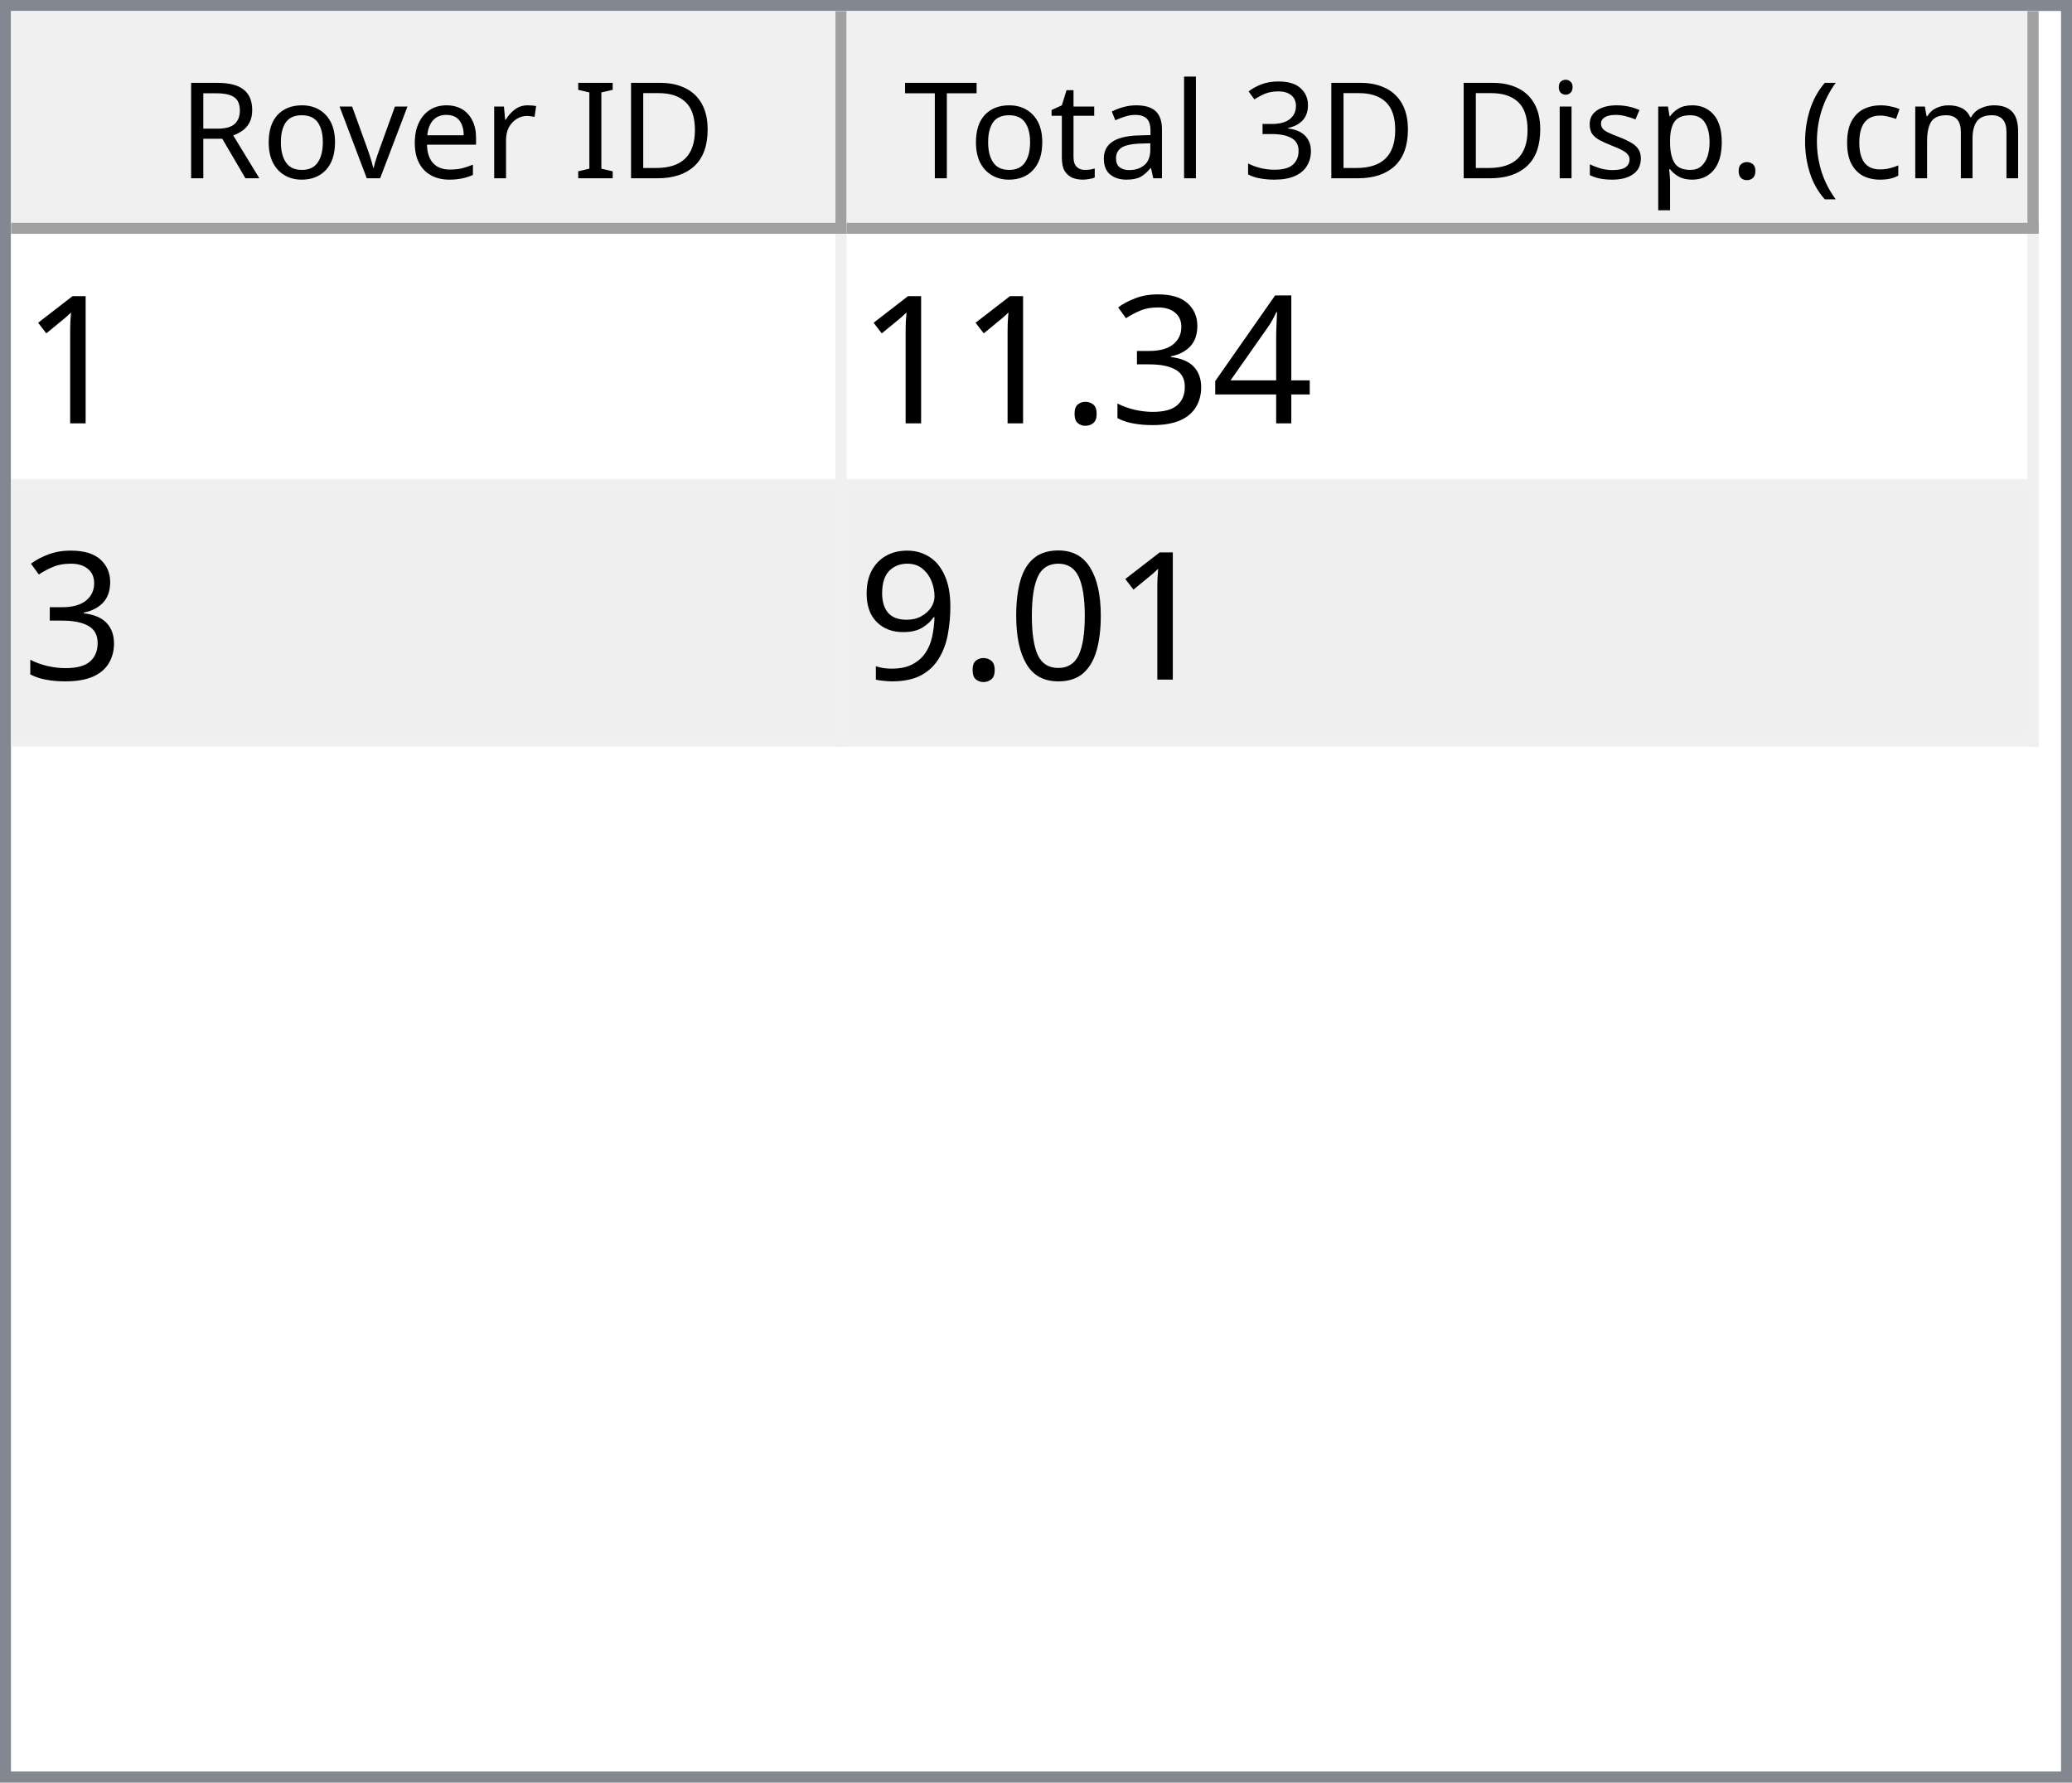
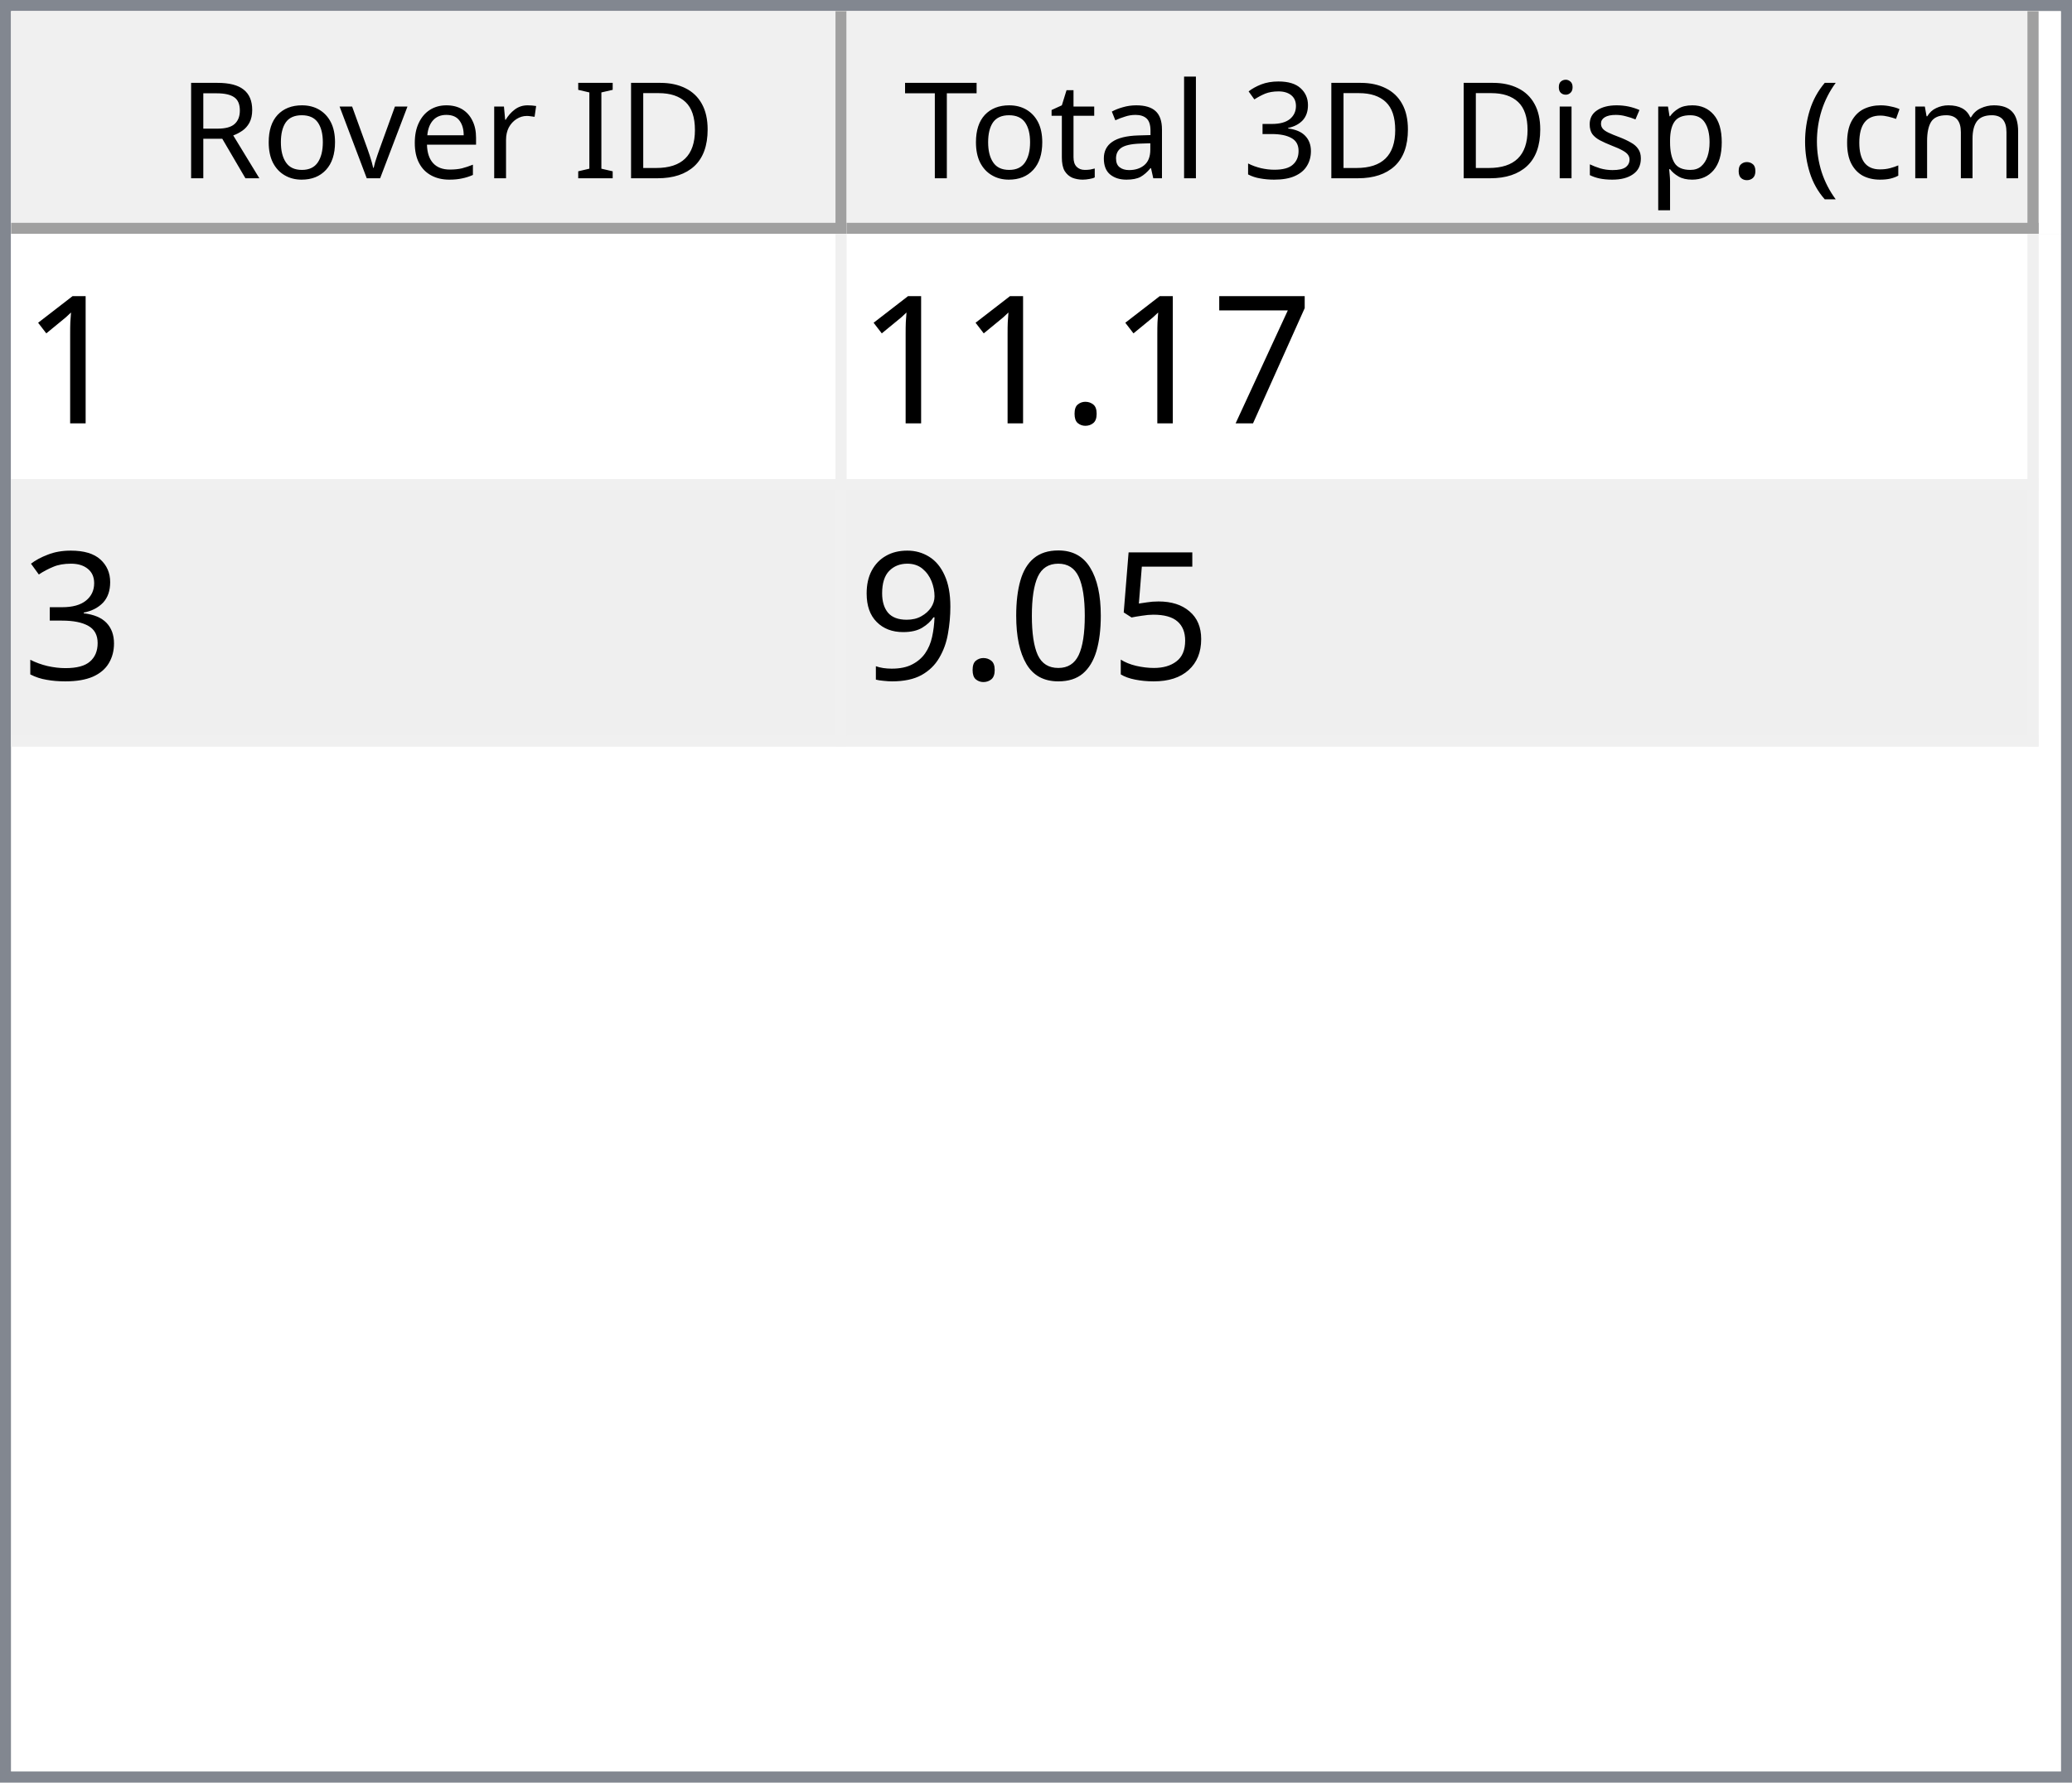
<svg xmlns="http://www.w3.org/2000/svg" style="fill-opacity:1; color-rendering:auto; color-interpolation:auto; text-rendering:auto; stroke:black; stroke-linecap:square; stroke-miterlimit:10; shape-rendering:auto; stroke-opacity:1; fill:black; stroke-dasharray:none; font-weight:normal; stroke-width:1; font-family:'Dialog'; font-style:normal; stroke-linejoin:miter; font-size:12px; stroke-dashoffset:0; image-rendering:auto;" width="186" height="160">
  <defs id="genericDefs" />
  <g>
    <defs id="defs1">
      <clipPath clipPathUnits="userSpaceOnUse" id="clipPath1">
        <path d="M0 0 L186 0 L186 160 L0 160 L0 0 Z" />
      </clipPath>
      <clipPath clipPathUnits="userSpaceOnUse" id="clipPath2">
        <path d="M0 0 L0 160 L186 160 L186 0 Z" />
      </clipPath>
      <clipPath clipPathUnits="userSpaceOnUse" id="clipPath3">
        <path d="M0 0 L0 20 L184 20 L184 0 Z" />
      </clipPath>
      <clipPath clipPathUnits="userSpaceOnUse" id="clipPath4">
        <path d="M0 0 L0 20 L75 20 L75 0 Z" />
      </clipPath>
      <clipPath clipPathUnits="userSpaceOnUse" id="clipPath5">
        <path d="M1 1 L1 19 L74 19 L74 1 Z" />
      </clipPath>
      <clipPath clipPathUnits="userSpaceOnUse" id="clipPath6">
        <path d="M0 0 L0 18 L73 18 L73 0 Z" />
      </clipPath>
      <clipPath clipPathUnits="userSpaceOnUse" id="clipPath7">
        <path d="M-0.5 -0.5 L-0.5 19.5 L74.5 19.5 L74.5 -0.5 Z" />
      </clipPath>
      <clipPath clipPathUnits="userSpaceOnUse" id="clipPath8">
        <path d="M0 0 L0 20 L107 20 L107 0 Z" />
      </clipPath>
      <clipPath clipPathUnits="userSpaceOnUse" id="clipPath9">
        <path d="M1 1 L1 19 L106 19 L106 1 Z" />
      </clipPath>
      <clipPath clipPathUnits="userSpaceOnUse" id="clipPath10">
        <path d="M0 0 L0 18 L105 18 L105 0 Z" />
      </clipPath>
      <clipPath clipPathUnits="userSpaceOnUse" id="clipPath11">
        <path d="M-0.5 -0.5 L-0.5 19.5 L106.5 19.5 L106.5 -0.5 Z" />
      </clipPath>
      <clipPath clipPathUnits="userSpaceOnUse" id="clipPath12">
        <path d="M0 0 L0 138 L184 138 L184 0 Z" />
      </clipPath>
      <clipPath clipPathUnits="userSpaceOnUse" id="clipPath13">
        <path d="M0 0 L0 46 L182 46 L182 0 Z" />
      </clipPath>
      <clipPath clipPathUnits="userSpaceOnUse" id="clipPath14">
        <path d="M-0.5 -0.5 L-0.5 45.5 L181.5 45.5 L181.5 -0.5 Z" />
      </clipPath>
      <clipPath clipPathUnits="userSpaceOnUse" id="clipPath15">
        <path d="M0 0 L0 22 L74 22 L74 0 Z" />
      </clipPath>
      <clipPath clipPathUnits="userSpaceOnUse" id="clipPath16">
        <path d="M0 0 L0 22 L106 22 L106 0 Z" />
      </clipPath>
      <font horiz-adv-x="64.551" id="font1">
        <font-face ascent="107.91" descent="25.098" units-per-em="100" style="font-style:normal; font-family:Segoe UI; font-weight:normal;" />
        <missing-glyph horiz-adv-x="64.551" d="M8.109 0 L8.109 68.266 L56.453 68.266 L56.453 0 L8.109 0 ZM15.328 7.234 L49.219 7.234 L49.219 61.031 L15.328 61.031 L15.328 7.234 Z" />
        <glyph unicode="D" horiz-adv-x="70.117" d="M9.188 0 L9.188 70.016 L28.516 70.016 Q65.531 70.016 65.531 35.891 Q65.531 19.672 55.25 9.836 Q44.969 0 27.734 0 L9.188 0 ZM17.391 62.594 L17.391 7.422 L27.828 7.422 Q41.609 7.422 49.273 14.797 Q56.938 22.172 56.938 35.688 Q56.938 62.594 28.328 62.594 L17.391 62.594 Z" />
        <glyph unicode="I" horiz-adv-x="26.611" d="M17.391 0 L9.188 0 L9.188 70.016 L17.391 70.016 L17.391 0 Z" />
        <glyph unicode=" " horiz-adv-x="27.393" d="" />
        <glyph unicode="r" horiz-adv-x="34.766" d="M34.188 41.891 Q32.078 43.5 28.125 43.5 Q23 43.5 19.555 38.672 Q16.109 33.844 16.109 25.484 L16.109 0 L8.109 0 L8.109 50 L16.109 50 L16.109 39.703 L16.312 39.703 Q18.016 44.969 21.531 47.922 Q25.047 50.875 29.391 50.875 Q32.516 50.875 34.188 50.203 L34.188 41.891 Z" />
        <glyph unicode="e" horiz-adv-x="52.295" d="M48.297 23 L12.984 23 Q13.188 14.656 17.484 10.109 Q21.781 5.562 29.297 5.562 Q37.75 5.562 44.828 11.141 L44.828 3.609 Q38.234 -1.172 27.391 -1.172 Q16.797 -1.172 10.742 5.641 Q4.688 12.453 4.688 24.812 Q4.688 36.469 11.305 43.82 Q17.922 51.172 27.734 51.172 Q37.547 51.172 42.922 44.828 Q48.297 38.484 48.297 27.203 L48.297 23 ZM40.094 29.781 Q40.047 36.719 36.75 40.578 Q33.453 44.438 27.594 44.438 Q21.922 44.438 17.969 40.383 Q14.016 36.328 13.094 29.781 L40.094 29.781 Z" />
        <glyph unicode="v" horiz-adv-x="47.9" d="M47.406 50 L27.484 0 L19.625 0 L0.688 50 L9.469 50 L22.172 13.672 Q23.578 9.672 23.922 6.688 L24.125 6.688 Q24.609 10.453 25.688 13.484 L38.969 50 L47.406 50 Z" />
        <glyph unicode="o" horiz-adv-x="58.594" d="M29 -1.172 Q17.922 -1.172 11.305 5.836 Q4.688 12.844 4.688 24.422 Q4.688 37.016 11.57 44.094 Q18.453 51.172 30.172 51.172 Q41.359 51.172 47.633 44.289 Q53.906 37.406 53.906 25.203 Q53.906 13.234 47.141 6.031 Q40.375 -1.172 29 -1.172 ZM29.594 44.438 Q21.875 44.438 17.383 39.188 Q12.891 33.938 12.891 24.703 Q12.891 15.828 17.43 10.695 Q21.969 5.562 29.594 5.562 Q37.359 5.562 41.531 10.594 Q45.703 15.625 45.703 24.906 Q45.703 34.281 41.531 39.359 Q37.359 44.438 29.594 44.438 Z" />
        <glyph unicode="R" horiz-adv-x="59.814" d="M59.375 0 L49.609 0 L37.891 19.625 Q36.281 22.359 34.766 24.289 Q33.25 26.219 31.664 27.438 Q30.078 28.656 28.25 29.219 Q26.422 29.781 24.125 29.781 L17.391 29.781 L17.391 0 L9.188 0 L9.188 70.016 L30.078 70.016 Q34.672 70.016 38.555 68.867 Q42.438 67.719 45.289 65.375 Q48.141 63.031 49.758 59.547 Q51.375 56.062 51.375 51.375 Q51.375 47.703 50.273 44.656 Q49.172 41.609 47.148 39.211 Q45.125 36.812 42.266 35.133 Q39.406 33.453 35.844 32.516 L35.844 32.328 Q37.594 31.547 38.891 30.547 Q40.188 29.547 41.359 28.18 Q42.531 26.812 43.68 25.078 Q44.828 23.344 46.234 21.047 L59.375 0 ZM17.391 62.594 L17.391 37.203 L28.516 37.203 Q31.594 37.203 34.203 38.133 Q36.812 39.062 38.719 40.797 Q40.625 42.531 41.703 45.047 Q42.781 47.562 42.781 50.688 Q42.781 56.297 39.141 59.445 Q35.5 62.594 28.609 62.594 L17.391 62.594 Z" />
        <glyph unicode=")" horiz-adv-x="30.176" d="M8.297 -15.922 L1.172 -15.922 Q16.406 2.344 16.406 26.812 Q16.406 51.469 1.078 70.016 L8.297 70.016 Q23.531 52.156 23.531 26.703 Q23.531 1.375 8.297 -15.922 Z" />
        <glyph unicode="m" horiz-adv-x="86.133" d="M79.109 0 L71.094 0 L71.094 28.719 Q71.094 37.016 68.531 40.727 Q65.969 44.438 59.906 44.438 Q54.781 44.438 51.195 39.75 Q47.609 35.062 47.609 28.516 L47.609 0 L39.594 0 L39.594 29.688 Q39.594 44.438 28.219 44.438 Q22.953 44.438 19.531 40.016 Q16.109 35.594 16.109 28.516 L16.109 0 L8.109 0 L8.109 50 L16.109 50 L16.109 42.094 L16.312 42.094 Q21.625 51.172 31.844 51.172 Q36.969 51.172 40.773 48.312 Q44.578 45.453 46 40.828 Q51.562 51.172 62.594 51.172 Q79.109 51.172 79.109 30.812 L79.109 0 Z" />
        <glyph unicode="c" horiz-adv-x="46.191" d="M42.188 2.297 Q36.422 -1.172 28.516 -1.172 Q17.828 -1.172 11.258 5.789 Q4.688 12.75 4.688 23.828 Q4.688 36.188 11.766 43.68 Q18.844 51.172 30.672 51.172 Q37.25 51.172 42.281 48.734 L42.281 40.531 Q36.719 44.438 30.375 44.438 Q22.703 44.438 17.797 38.945 Q12.891 33.453 12.891 24.516 Q12.891 15.719 17.508 10.641 Q22.125 5.562 29.891 5.562 Q36.422 5.562 42.188 9.906 L42.188 2.297 Z" />
        <glyph unicode="(" horiz-adv-x="30.176" d="M29.109 -15.922 L21.969 -15.922 Q6.844 1.375 6.844 26.703 Q6.844 52.156 21.969 70.016 L29.203 70.016 Q13.875 51.469 13.875 26.812 Q13.875 2.344 29.109 -15.922 Z" />
        <glyph unicode="." horiz-adv-x="21.68" d="M10.891 -1.078 Q8.641 -1.078 7.055 0.539 Q5.469 2.156 5.469 4.391 Q5.469 6.641 7.055 8.273 Q8.641 9.906 10.891 9.906 Q13.188 9.906 14.797 8.273 Q16.406 6.641 16.406 4.391 Q16.406 2.156 14.797 0.539 Q13.188 -1.078 10.891 -1.078 Z" />
        <glyph unicode="p" horiz-adv-x="58.789" d="M16.312 7.234 L16.109 7.234 L16.109 -23 L8.109 -23 L8.109 50 L16.109 50 L16.109 41.219 L16.312 41.219 Q22.219 51.172 33.594 51.172 Q43.266 51.172 48.688 44.461 Q54.109 37.75 54.109 26.469 Q54.109 13.922 48 6.375 Q41.891 -1.172 31.297 -1.172 Q21.578 -1.172 16.312 7.234 ZM16.109 27.391 L16.109 20.406 Q16.109 14.203 20.141 9.883 Q24.172 5.562 30.375 5.562 Q37.641 5.562 41.773 11.133 Q45.906 16.703 45.906 26.609 Q45.906 34.969 42.047 39.703 Q38.188 44.438 31.594 44.438 Q24.609 44.438 20.359 39.578 Q16.109 34.719 16.109 27.391 Z" />
        <glyph unicode="s" horiz-adv-x="42.432" d="M5.078 1.812 L5.078 10.406 Q11.625 5.562 19.484 5.562 Q30.031 5.562 30.031 12.594 Q30.031 14.594 29.125 15.992 Q28.219 17.391 26.68 18.461 Q25.141 19.531 23.07 20.383 Q21 21.234 18.609 22.172 Q15.281 23.484 12.766 24.828 Q10.25 26.172 8.57 27.859 Q6.891 29.547 6.031 31.695 Q5.172 33.844 5.172 36.719 Q5.172 40.234 6.789 42.945 Q8.406 45.656 11.086 47.484 Q13.766 49.312 17.211 50.242 Q20.656 51.172 24.312 51.172 Q30.812 51.172 35.938 48.922 L35.938 40.828 Q30.422 44.438 23.25 44.438 Q21 44.438 19.195 43.922 Q17.391 43.406 16.094 42.477 Q14.797 41.547 14.086 40.258 Q13.375 38.969 13.375 37.406 Q13.375 35.453 14.086 34.133 Q14.797 32.812 16.164 31.789 Q17.531 30.766 19.484 29.938 Q21.438 29.109 23.922 28.125 Q27.25 26.859 29.883 25.516 Q32.516 24.172 34.375 22.484 Q36.234 20.797 37.234 18.602 Q38.234 16.406 38.234 13.375 Q38.234 9.672 36.602 6.938 Q34.969 4.203 32.234 2.398 Q29.5 0.594 25.93 -0.289 Q22.359 -1.172 18.453 -1.172 Q10.75 -1.172 5.078 1.812 Z" />
        <glyph unicode="i" horiz-adv-x="24.219" d="M12.203 62.703 Q10.062 62.703 8.547 64.164 Q7.031 65.625 7.031 67.875 Q7.031 70.125 8.547 71.609 Q10.062 73.094 12.203 73.094 Q14.406 73.094 15.945 71.609 Q17.484 70.125 17.484 67.875 Q17.484 65.719 15.945 64.211 Q14.406 62.703 12.203 62.703 ZM16.109 0 L8.109 0 L8.109 50 L16.109 50 L16.109 0 Z" />
        <glyph unicode="3" horiz-adv-x="53.906" d="M46.531 19.828 Q46.531 15.094 44.75 11.211 Q42.969 7.328 39.719 4.57 Q36.469 1.812 31.93 0.297 Q27.391 -1.219 21.922 -1.219 Q11.922 -1.219 6 2.594 L6 11.188 Q13.094 5.609 22.219 5.609 Q25.875 5.609 28.828 6.539 Q31.781 7.469 33.906 9.227 Q36.031 10.984 37.18 13.477 Q38.328 15.969 38.328 19.094 Q38.328 32.812 18.797 32.812 L12.984 32.812 L12.984 39.594 L18.5 39.594 Q35.797 39.594 35.797 52.484 Q35.797 64.406 22.609 64.406 Q15.188 64.406 8.688 59.422 L8.688 67.188 Q15.375 71.188 24.609 71.188 Q29 71.188 32.57 69.969 Q36.141 68.75 38.68 66.555 Q41.219 64.359 42.609 61.281 Q44 58.203 44 54.5 Q44 40.672 30.031 36.719 L30.031 36.531 Q33.594 36.141 36.625 34.797 Q39.656 33.453 41.852 31.305 Q44.047 29.156 45.289 26.25 Q46.531 23.344 46.531 19.828 Z" />
        <glyph unicode="l" horiz-adv-x="24.219" d="M16.109 0 L8.109 0 L8.109 74.031 L16.109 74.031 L16.109 0 Z" />
        <glyph unicode="a" horiz-adv-x="50.879" d="M43.891 0 L35.891 0 L35.891 7.812 L35.688 7.812 Q30.469 -1.172 20.312 -1.172 Q12.844 -1.172 8.617 2.781 Q4.391 6.734 4.391 13.281 Q4.391 27.297 20.906 29.594 L35.891 31.688 Q35.891 44.438 25.594 44.438 Q16.547 44.438 9.281 38.281 L9.281 46.484 Q16.656 51.172 26.266 51.172 Q43.891 51.172 43.891 32.516 L43.891 0 ZM35.891 25.297 L23.828 23.641 Q18.266 22.859 15.43 20.875 Q12.594 18.891 12.594 13.875 Q12.594 10.203 15.211 7.883 Q17.828 5.562 22.172 5.562 Q28.125 5.562 32.008 9.742 Q35.891 13.922 35.891 20.312 L35.891 25.297 Z" />
        <glyph unicode="t" horiz-adv-x="33.887" d="M31.297 0.484 Q28.469 -1.078 23.828 -1.078 Q10.688 -1.078 10.688 13.578 L10.688 43.172 L2.094 43.172 L2.094 50 L10.688 50 L10.688 62.203 L18.703 64.797 L18.703 50 L31.297 50 L31.297 43.172 L18.703 43.172 L18.703 14.984 Q18.703 9.969 20.414 7.82 Q22.125 5.672 26.078 5.672 Q29.109 5.672 31.297 7.328 L31.297 0.484 Z" />
        <glyph unicode="T" horiz-adv-x="52.393" d="M50.594 62.594 L30.375 62.594 L30.375 0 L22.172 0 L22.172 62.594 L2 62.594 L2 70.016 L50.594 70.016 L50.594 62.594 Z" />
      </font>
      <font horiz-adv-x="75.0" id="font2">
        <font-face ascent="100.537" descent="21.973" units-per-em="100" style="font-style:normal; font-family:sans-serif; font-weight:normal;" />
        <missing-glyph horiz-adv-x="75.0" d="M12.5 0 L12.5 62.5 L62.5 62.5 L62.5 0 L12.5 0 ZM14.062 1.562 L60.938 1.562 L60.938 60.938 L14.062 60.938 L14.062 1.562 Z" />
        <glyph unicode="1" horiz-adv-x="55.615" d="M37.25 0 L28.469 0 L28.469 56 Q25.297 52.984 20.141 49.953 Q14.984 46.922 10.891 45.406 L10.891 53.906 Q18.266 57.375 23.781 62.305 Q29.297 67.234 31.594 71.875 L37.25 71.875 L37.25 0 Z" />
-         <glyph unicode="4" horiz-adv-x="55.615" d="M32.328 0 L32.328 17.141 L1.266 17.141 L1.266 25.203 L33.938 71.578 L41.109 71.578 L41.109 25.203 L50.781 25.203 L50.781 17.141 L41.109 17.141 L41.109 0 L32.328 0 ZM32.328 25.203 L32.328 57.469 L9.906 25.203 L32.328 25.203 Z" />
+         <glyph unicode="7" horiz-adv-x="55.615" d="M4.734 62.203 L4.734 70.656 L51.078 70.656 L51.078 63.812 Q44.234 56.547 37.523 44.484 Q30.812 32.422 27.156 19.672 Q24.516 10.688 23.781 0 L14.75 0 Q14.891 8.453 18.062 20.414 Q21.234 32.375 27.172 43.484 Q33.109 54.594 39.797 62.203 L4.734 62.203 Z" />
+         <glyph unicode="." horiz-adv-x="27.783" d="M9.078 0 L9.078 10.016 L19.094 10.016 L19.094 0 L9.078 0 Z" />
        <glyph unicode="3" horiz-adv-x="55.615" d="M4.203 18.891 L12.984 20.062 Q14.5 12.594 18.141 9.297 Q21.781 6 27 6 Q33.203 6 37.477 10.297 Q41.75 14.594 41.75 20.953 Q41.75 27 37.797 30.93 Q33.844 34.859 27.734 34.859 Q25.25 34.859 21.531 33.891 L22.516 41.609 Q23.391 41.5 23.922 41.5 Q29.547 41.5 34.039 44.43 Q38.531 47.359 38.531 53.469 Q38.531 58.297 35.258 61.477 Q31.984 64.656 26.812 64.656 Q21.688 64.656 18.266 61.43 Q14.844 58.203 13.875 51.766 L5.078 53.328 Q6.688 62.156 12.398 67.016 Q18.109 71.875 26.609 71.875 Q32.469 71.875 37.398 69.359 Q42.328 66.844 44.945 62.5 Q47.562 58.156 47.562 53.266 Q47.562 48.641 45.07 44.828 Q42.578 41.016 37.703 38.766 Q44.047 37.312 47.562 32.695 Q51.078 28.078 51.078 21.141 Q51.078 11.766 44.242 5.25 Q37.406 -1.266 26.953 -1.266 Q17.531 -1.266 11.305 4.352 Q5.078 9.969 4.203 18.891 Z" />
-         <glyph unicode="." horiz-adv-x="27.783" d="M9.078 0 L9.078 10.016 L19.094 10.016 L19.094 0 L9.078 0 Z" />
+         <glyph unicode="5" horiz-adv-x="55.615" d="M4.156 18.75 L13.375 19.531 Q14.406 12.797 18.141 9.398 Q21.875 6 27.156 6 Q33.5 6 37.891 10.789 Q42.281 15.578 42.281 23.484 Q42.281 31 38.062 35.352 Q33.844 39.703 27 39.703 Q22.75 39.703 19.336 37.773 Q15.922 35.844 13.969 32.766 L5.719 33.844 L12.641 70.609 L48.25 70.609 L48.25 62.203 L19.672 62.203 L15.828 42.969 Q22.266 47.469 29.344 47.469 Q38.719 47.469 45.164 40.969 Q51.609 34.469 51.609 24.266 Q51.609 14.547 45.953 7.469 Q39.062 -1.219 27.156 -1.219 Q17.391 -1.219 11.211 4.25 Q5.031 9.719 4.156 18.75 Z" />
        <glyph unicode="0" horiz-adv-x="55.615" d="M4.156 35.297 Q4.156 48 6.766 55.742 Q9.375 63.484 14.523 67.68 Q19.672 71.875 27.484 71.875 Q33.25 71.875 37.594 69.555 Q41.938 67.234 44.773 62.867 Q47.609 58.5 49.219 52.227 Q50.828 45.953 50.828 35.297 Q50.828 22.703 48.242 14.969 Q45.656 7.234 40.508 3.008 Q35.359 -1.219 27.484 -1.219 Q17.141 -1.219 11.234 6.203 Q4.156 15.141 4.156 35.297 ZM13.188 35.297 Q13.188 17.672 17.312 11.836 Q21.438 6 27.484 6 Q33.547 6 37.672 11.859 Q41.797 17.719 41.797 35.297 Q41.797 52.984 37.672 58.789 Q33.547 64.594 27.391 64.594 Q21.344 64.594 17.719 59.469 Q13.188 52.938 13.188 35.297 Z" />
        <glyph unicode="9" horiz-adv-x="55.615" d="M5.469 16.547 L13.922 17.328 Q14.984 11.375 18.016 8.688 Q21.047 6 25.781 6 Q29.828 6 32.883 7.859 Q35.938 9.719 37.891 12.82 Q39.844 15.922 41.164 21.195 Q42.484 26.469 42.484 31.938 Q42.484 32.516 42.438 33.688 Q39.797 29.5 35.234 26.883 Q30.672 24.266 25.344 24.266 Q16.453 24.266 10.305 30.711 Q4.156 37.156 4.156 47.703 Q4.156 58.594 10.578 65.234 Q17 71.875 26.656 71.875 Q33.641 71.875 39.43 68.117 Q45.219 64.359 48.219 57.398 Q51.219 50.438 51.219 37.25 Q51.219 23.531 48.242 15.406 Q45.266 7.281 39.383 3.031 Q33.5 -1.219 25.594 -1.219 Q17.188 -1.219 11.867 3.445 Q6.547 8.109 5.469 16.547 ZM41.453 48.141 Q41.453 55.719 37.43 60.156 Q33.406 64.594 27.734 64.594 Q21.875 64.594 17.531 59.812 Q13.188 55.031 13.188 47.406 Q13.188 40.578 17.312 36.305 Q21.438 32.031 27.484 32.031 Q33.594 32.031 37.523 36.305 Q41.453 40.578 41.453 48.141 Z" />
      </font>
    </defs>
    <g style="fill:white; stroke:white;">
      <rect x="0" y="0" width="186" style="clip-path:url(#clipPath1); stroke:none;" height="160" />
    </g>
    <g style="fill:white; text-rendering:optimizeSpeed; color-rendering:optimizeSpeed; image-rendering:optimizeSpeed; shape-rendering:crispEdges; stroke:white; color-interpolation:sRGB;">
      <rect x="0" width="186" height="160" y="0" style="stroke:none;" />
      <path style="stroke:none;" d="M0 160 L186 160 L186 0 L0 0 Z" />
    </g>
    <g style="fill:rgb(240,240,240); font-family:'Segoe UI'; stroke:rgb(240,240,240);">
      <rect x="0" y="0" width="186" style="clip-path:url(#clipPath2); stroke:none;" height="160" />
    </g>
    <g style="fill:rgb(130,135,144); font-family:'Segoe UI'; stroke:rgb(130,135,144);">
      <path d="M0 0 L186 0 L186 160 L0 160 L0 0 ZM1 1 L185 1 L185 159 L1 159 L1 1 Z" style="fill-rule:evenodd; clip-path:url(#clipPath2); stroke:none;" />
    </g>
    <g style="fill:white; font-family:'Segoe UI'; stroke:white;" transform="translate(1,1)">
      <rect x="0" y="0" width="184" style="clip-path:url(#clipPath3); stroke:none;" height="20" />
    </g>
    <g style="fill:rgb(240,240,240); font-family:'Segoe UI'; stroke:rgb(240,240,240);" transform="translate(1,1)">
      <rect x="0" y="0" width="75" style="clip-path:url(#clipPath4); stroke:none;" height="20" />
    </g>
    <g style="font-family:'Segoe UI';" transform="translate(2,2)">
      <text x="14" xml:space="preserve" y="14" style="clip-path:url(#clipPath6); stroke:none;">Rover ID</text>
    </g>
    <g style="fill:rgb(160,160,160); font-family:'Segoe UI'; stroke:rgb(160,160,160); stroke-linejoin:bevel;" transform="translate(1.5,1.5)">
      <line x1="74" x2="74" y1="0" style="fill:none; clip-path:url(#clipPath7);" y2="19" />
    </g>
    <g style="fill:rgb(160,160,160); font-family:'Segoe UI'; stroke:rgb(160,160,160); stroke-linejoin:bevel;" transform="matrix(1,0,0,1,1,1) translate(0.5,0.5)">
      <line x1="0" x2="74" y1="19" style="fill:none; clip-path:url(#clipPath7);" y2="19" />
    </g>
    <g style="fill:rgb(240,240,240); font-family:'Segoe UI'; stroke:rgb(240,240,240);" transform="translate(76,1)">
      <rect x="0" y="0" width="107" style="clip-path:url(#clipPath8); stroke:none;" height="20" />
    </g>
    <g style="font-family:'Segoe UI';" transform="translate(77,2)">
      <text x="1" xml:space="preserve" y="14" style="clip-path:url(#clipPath10); stroke:none;"> Total 3D Disp. (cm)</text>
    </g>
    <g style="fill:rgb(160,160,160); font-family:'Segoe UI'; stroke:rgb(160,160,160); stroke-linejoin:bevel;" transform="translate(76.5,1.5)">
      <line x1="106" x2="106" y1="0" style="fill:none; clip-path:url(#clipPath11);" y2="19" />
    </g>
    <g style="fill:rgb(160,160,160); font-family:'Segoe UI'; stroke:rgb(160,160,160); stroke-linejoin:bevel;" transform="matrix(1,0,0,1,76,1) translate(0.5,0.5)">
      <line x1="0" x2="106" y1="19" style="fill:none; clip-path:url(#clipPath11);" y2="19" />
    </g>
    <g style="fill:white; font-family:'Segoe UI'; stroke:white;" transform="translate(1,21)">
      <rect x="0" y="0" width="184" style="clip-path:url(#clipPath12); stroke:none;" height="138" />
    </g>
    <g style="fill:rgb(240,240,240); font-size:16px; font-family:sans-serif; stroke:rgb(240,240,240);" transform="translate(1,21)">
      <rect x="0" y="0" width="182" style="clip-path:url(#clipPath13); stroke:none;" height="46" />
      <line transform="translate(0.5,0.5)" x1="0" x2="181" y1="22" style="clip-path:url(#clipPath14); fill:none; stroke-linejoin:bevel;" y2="22" />
    </g>
    <g transform="matrix(1,0,0,1,1,21) translate(0.5,0.5)" style="fill:rgb(240,240,240); font-size:16px; font-family:sans-serif; stroke:rgb(240,240,240); stroke-linejoin:bevel;">
      <line x1="0" x2="181" y1="45" style="fill:none; clip-path:url(#clipPath14);" y2="45" />
    </g>
    <g transform="matrix(1,0,0,1,1,21) translate(0.5,0.5)" style="fill:rgb(240,240,240); font-size:16px; font-family:sans-serif; stroke:rgb(240,240,240); stroke-linejoin:bevel;">
      <line x1="74" x2="74" y1="0" style="fill:none; clip-path:url(#clipPath14);" y2="45" />
    </g>
    <g transform="matrix(1,0,0,1,1,21) translate(0.5,0.5)" style="fill:rgb(240,240,240); font-size:16px; font-family:sans-serif; stroke:rgb(240,240,240); stroke-linejoin:bevel;">
      <line x1="181" x2="181" y1="0" style="fill:none; clip-path:url(#clipPath14);" y2="45" />
    </g>
    <g style="fill:white; font-size:16px; font-family:sans-serif; stroke:white;" transform="matrix(1,0,0,1,1,21)">
      <rect x="0" y="0" width="74" style="clip-path:url(#clipPath15); stroke:none;" height="22" />
      <text x="1" y="17" style="fill:black; clip-path:url(#clipPath15); stroke:none;" xml:space="preserve">1</text>
    </g>
    <g style="fill:white; font-size:16px; font-family:sans-serif; stroke:white;" transform="matrix(1,0,0,1,1,21) translate(75,0)">
      <rect x="0" y="0" width="106" style="clip-path:url(#clipPath16); stroke:none;" height="22" />
-       <text x="1" y="17" style="fill:black; clip-path:url(#clipPath16); stroke:none;" xml:space="preserve">11.34</text>
+       <text x="1" y="17" style="fill:black; clip-path:url(#clipPath16); stroke:none;" xml:space="preserve">11.17</text>
    </g>
    <g style="fill:rgb(239,239,239); font-size:16px; font-family:sans-serif; stroke:rgb(239,239,239);" transform="matrix(1,0,0,1,1,21) translate(0,23)">
      <rect x="0" y="0" width="74" style="clip-path:url(#clipPath15); stroke:none;" height="22" />
      <text x="1" y="17" style="fill:black; clip-path:url(#clipPath15); stroke:none;" xml:space="preserve">3</text>
    </g>
    <g style="fill:rgb(239,239,239); font-size:16px; font-family:sans-serif; stroke:rgb(239,239,239);" transform="matrix(1,0,0,1,1,21) translate(75,23)">
      <rect x="0" y="0" width="106" style="clip-path:url(#clipPath16); stroke:none;" height="22" />
-       <text x="1" y="17" style="fill:black; clip-path:url(#clipPath16); stroke:none;" xml:space="preserve">9.01</text>
+       <text x="1" y="17" style="fill:black; clip-path:url(#clipPath16); stroke:none;" xml:space="preserve">9.05</text>
    </g>
  </g>
</svg>
